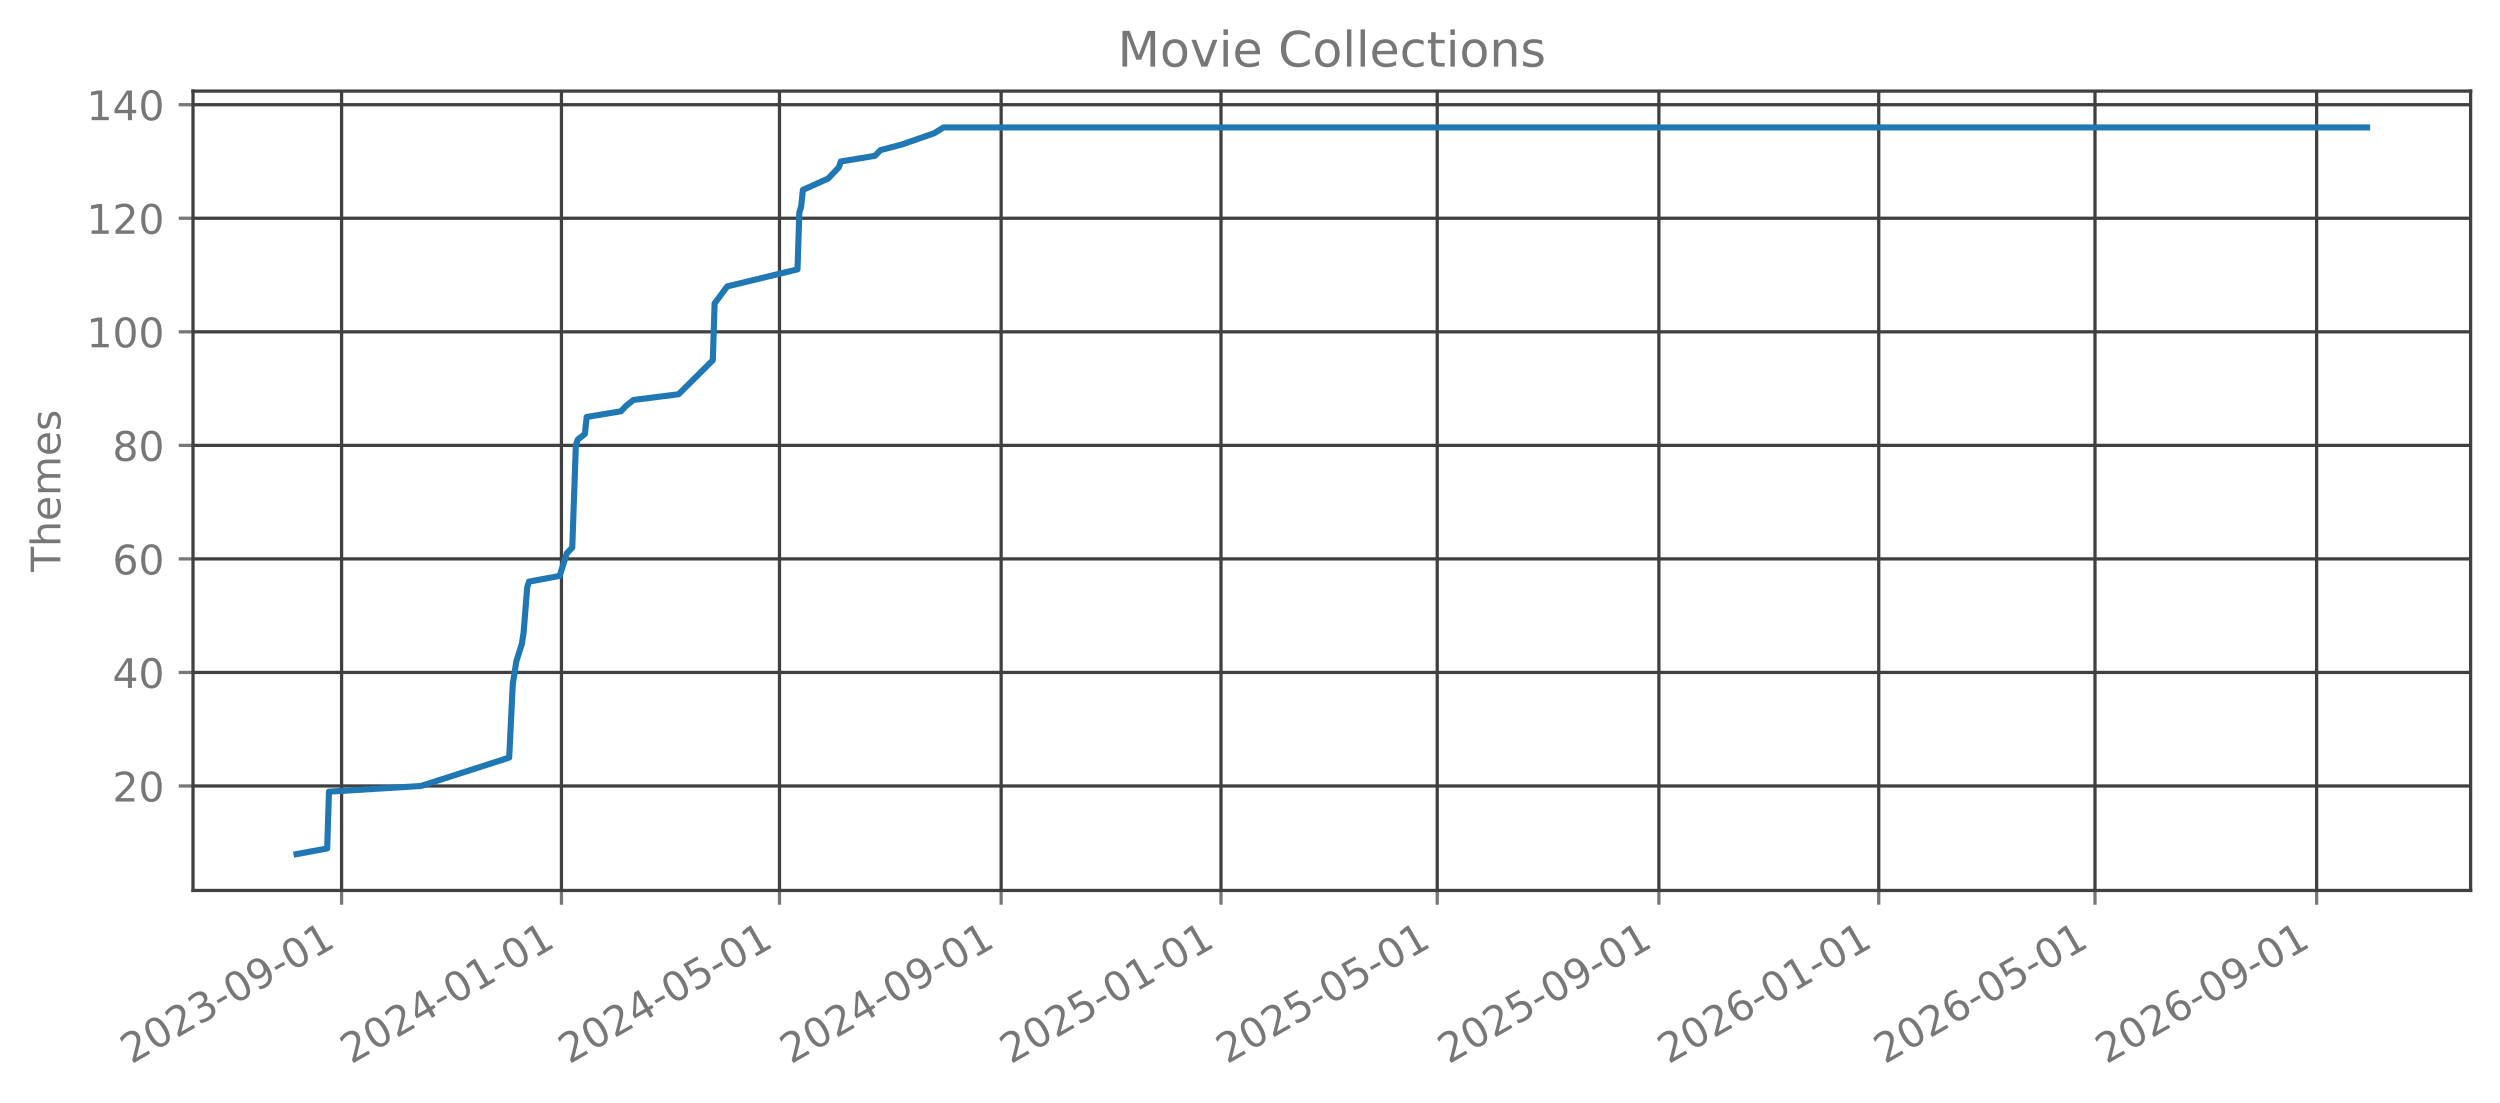
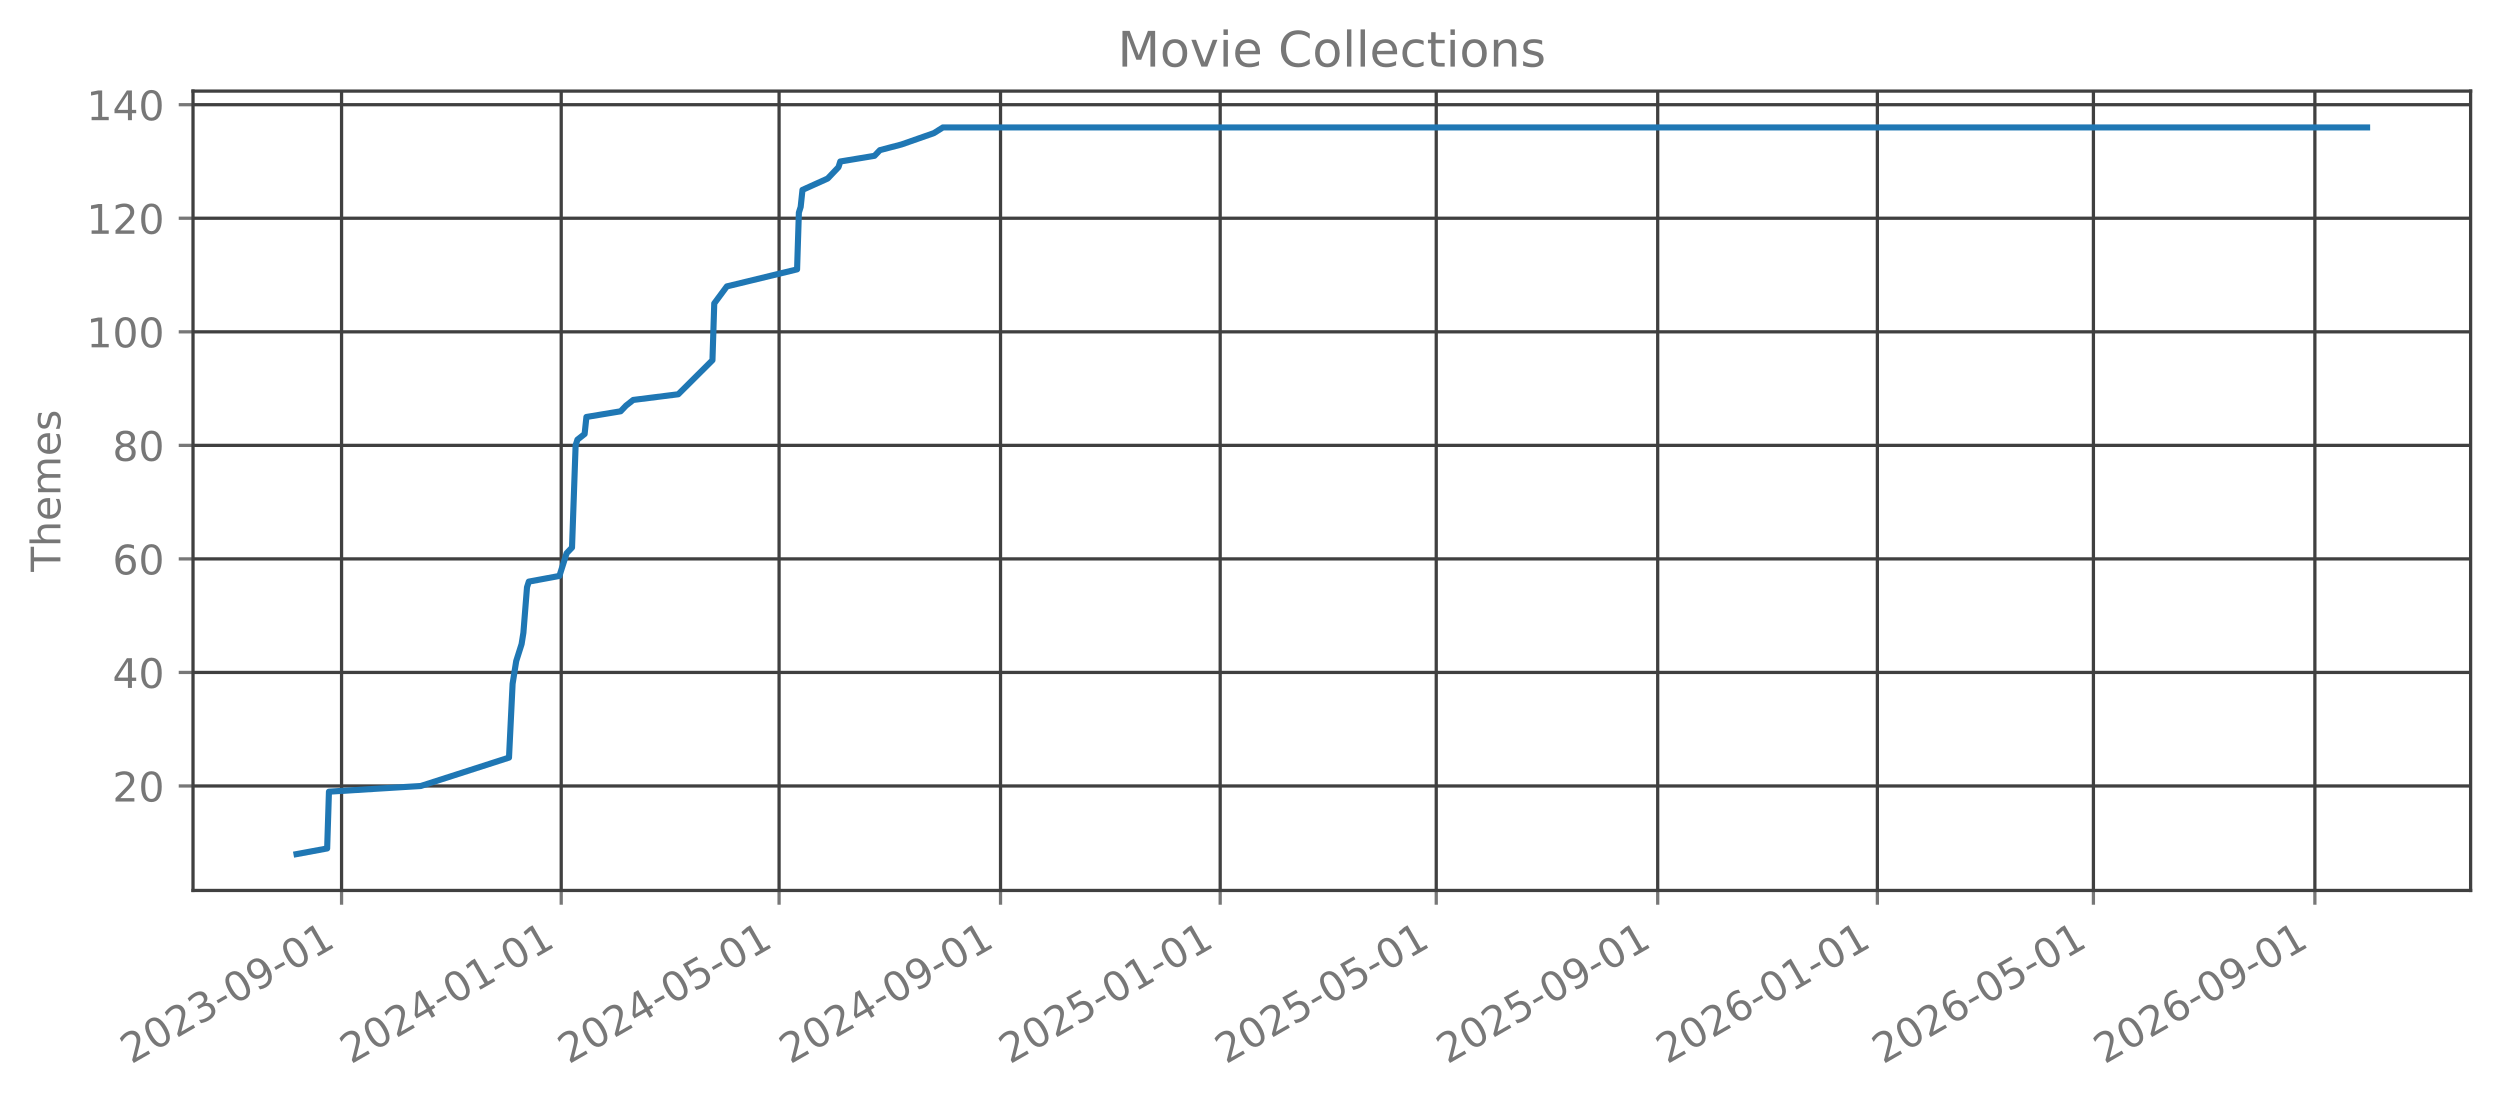
<svg xmlns="http://www.w3.org/2000/svg" xmlns:xlink="http://www.w3.org/1999/xlink" width="612.488pt" height="270.076pt" viewBox="0 0 612.488 270.076" version="1.1">
  <defs>
    <style type="text/css">*{stroke-linejoin: round; stroke-linecap: butt}</style>
  </defs>
  <g id="figure_1">
    <g id="patch_1">
      <path d="M 0 270.076  L 612.488 270.076  L 612.488 -0  L 0 -0  L 0 270.076  z " style="fill: none; opacity: 0" />
    </g>
    <g id="axes_1">
      <g id="patch_2">
        <path d="M 47.288 218.158  L 605.288 218.158  L 605.288 22.318  L 47.288 22.318  L 47.288 218.158  z " style="fill: none; opacity: 0" />
      </g>
      <g id="matplotlib.axis_1">
        <g id="xtick_1">
          <g id="line2d_1">
-             <path d="M 83.689 218.158  L 83.689 22.318  " clip-path="url(#p0ffbcf9b51)" style="fill: none; stroke: #404040; stroke-width: 0.8; stroke-linecap: square" />
+             <path d="M 83.68 218.158  L 83.68 22.318  " clip-path="url(#p7f23e4f2d7)" style="fill: none; stroke: #404040; stroke-width: 0.8; stroke-linecap: square" />
          </g>
          <g id="line2d_2">
            <defs>
-               <path id="mf4474ccd94" d="M 0 0  L 0 3.5  " style="stroke: #777777; stroke-width: 0.8" />
+               <path id="m86918aef89" d="M 0 0  L 0 3.5  " style="stroke: #777777; stroke-width: 0.8" />
            </defs>
            <g>
-               <use xlink:href="#mf4474ccd94" x="83.689" y="218.158" style="fill: #777777; stroke: #777777; stroke-width: 0.8" />
+               <use xlink:href="#m86918aef89" x="83.68" y="218.158" style="fill: #777777; stroke: #777777; stroke-width: 0.8" />
            </g>
          </g>
          <g id="text_1">
-             <g style="fill: #777777" transform="translate(32.1584 260.7957) rotate(-30) scale(0.1 -0.1)">
+             <g style="fill: #777777" transform="translate(32.14881 260.7957) rotate(-30) scale(0.1 -0.1)">
              <defs>
                <path id="DejaVuSans-15" d="M 1228 531  L 3431 531  L 3431 0  L 469 0  L 469 531  Q 828 903 1448 1529  Q 2069 2156 2228 2338  Q 2531 2678 2651 2914  Q 2772 3150 2772 3378  Q 2772 3750 2511 3984  Q 2250 4219 1831 4219  Q 1534 4219 1204 4116  Q 875 4013 500 3803  L 500 4441  Q 881 4594 1212 4672  Q 1544 4750 1819 4750  Q 2544 4750 2975 4387  Q 3406 4025 3406 3419  Q 3406 3131 3298 2873  Q 3191 2616 2906 2266  Q 2828 2175 2409 1742  Q 1991 1309 1228 531  z " transform="scale(0.015625)" />
                <path id="DejaVuSans-13" d="M 2034 4250  Q 1547 4250 1301 3770  Q 1056 3291 1056 2328  Q 1056 1369 1301 889  Q 1547 409 2034 409  Q 2525 409 2770 889  Q 3016 1369 3016 2328  Q 3016 3291 2770 3770  Q 2525 4250 2034 4250  z M 2034 4750  Q 2819 4750 3233 4129  Q 3647 3509 3647 2328  Q 3647 1150 3233 529  Q 2819 -91 2034 -91  Q 1250 -91 836 529  Q 422 1150 422 2328  Q 422 3509 836 4129  Q 1250 4750 2034 4750  z " transform="scale(0.015625)" />
                <path id="DejaVuSans-16" d="M 2597 2516  Q 3050 2419 3304 2112  Q 3559 1806 3559 1356  Q 3559 666 3084 287  Q 2609 -91 1734 -91  Q 1441 -91 1130 -33  Q 819 25 488 141  L 488 750  Q 750 597 1062 519  Q 1375 441 1716 441  Q 2309 441 2620 675  Q 2931 909 2931 1356  Q 2931 1769 2642 2001  Q 2353 2234 1838 2234  L 1294 2234  L 1294 2753  L 1863 2753  Q 2328 2753 2575 2939  Q 2822 3125 2822 3475  Q 2822 3834 2567 4026  Q 2313 4219 1838 4219  Q 1578 4219 1281 4162  Q 984 4106 628 3988  L 628 4550  Q 988 4650 1302 4700  Q 1616 4750 1894 4750  Q 2613 4750 3031 4423  Q 3450 4097 3450 3541  Q 3450 3153 3228 2886  Q 3006 2619 2597 2516  z " transform="scale(0.015625)" />
                <path id="DejaVuSans-10" d="M 313 2009  L 1997 2009  L 1997 1497  L 313 1497  L 313 2009  z " transform="scale(0.015625)" />
                <path id="DejaVuSans-1c" d="M 703 97  L 703 672  Q 941 559 1184 500  Q 1428 441 1663 441  Q 2288 441 2617 861  Q 2947 1281 2994 2138  Q 2813 1869 2534 1725  Q 2256 1581 1919 1581  Q 1219 1581 811 2004  Q 403 2428 403 3163  Q 403 3881 828 4315  Q 1253 4750 1959 4750  Q 2769 4750 3195 4129  Q 3622 3509 3622 2328  Q 3622 1225 3098 567  Q 2575 -91 1691 -91  Q 1453 -91 1209 -44  Q 966 3 703 97  z M 1959 2075  Q 2384 2075 2632 2365  Q 2881 2656 2881 3163  Q 2881 3666 2632 3958  Q 2384 4250 1959 4250  Q 1534 4250 1286 3958  Q 1038 3666 1038 3163  Q 1038 2656 1286 2365  Q 1534 2075 1959 2075  z " transform="scale(0.015625)" />
                <path id="DejaVuSans-14" d="M 794 531  L 1825 531  L 1825 4091  L 703 3866  L 703 4441  L 1819 4666  L 2450 4666  L 2450 531  L 3481 531  L 3481 0  L 794 0  L 794 531  z " transform="scale(0.015625)" />
              </defs>
              <use xlink:href="#DejaVuSans-15" />
              <use xlink:href="#DejaVuSans-13" transform="translate(63.625 0)" />
              <use xlink:href="#DejaVuSans-15" transform="translate(127.25 0)" />
              <use xlink:href="#DejaVuSans-16" transform="translate(190.875 0)" />
              <use xlink:href="#DejaVuSans-10" transform="translate(254.5 0)" />
              <use xlink:href="#DejaVuSans-13" transform="translate(290.5781 0)" />
              <use xlink:href="#DejaVuSans-1c" transform="translate(354.2031 0)" />
              <use xlink:href="#DejaVuSans-10" transform="translate(417.8281 0)" />
              <use xlink:href="#DejaVuSans-13" transform="translate(453.9062 0)" />
              <use xlink:href="#DejaVuSans-14" transform="translate(517.5312 0)" />
            </g>
          </g>
        </g>
        <g id="xtick_2">
          <g id="line2d_3">
-             <path d="M 137.551 218.158  L 137.551 22.318  " clip-path="url(#p0ffbcf9b51)" style="fill: none; stroke: #404040; stroke-width: 0.8; stroke-linecap: square" />
+             <path d="M 137.495 218.158  L 137.495 22.318  " clip-path="url(#p7f23e4f2d7)" style="fill: none; stroke: #404040; stroke-width: 0.8; stroke-linecap: square" />
          </g>
          <g id="line2d_4">
            <g>
-               <use xlink:href="#mf4474ccd94" x="137.551" y="218.158" style="fill: #777777; stroke: #777777; stroke-width: 0.8" />
+               <use xlink:href="#m86918aef89" x="137.495" y="218.158" style="fill: #777777; stroke: #777777; stroke-width: 0.8" />
            </g>
          </g>
          <g id="text_2">
-             <g style="fill: #777777" transform="translate(86.02026 260.7957) rotate(-30) scale(0.1 -0.1)">
+             <g style="fill: #777777" transform="translate(85.96383 260.7957) rotate(-30) scale(0.1 -0.1)">
              <defs>
                <path id="DejaVuSans-17" d="M 2419 4116  L 825 1625  L 2419 1625  L 2419 4116  z M 2253 4666  L 3047 4666  L 3047 1625  L 3713 1625  L 3713 1100  L 3047 1100  L 3047 0  L 2419 0  L 2419 1100  L 313 1100  L 313 1709  L 2253 4666  z " transform="scale(0.015625)" />
              </defs>
              <use xlink:href="#DejaVuSans-15" />
              <use xlink:href="#DejaVuSans-13" transform="translate(63.625 0)" />
              <use xlink:href="#DejaVuSans-15" transform="translate(127.25 0)" />
              <use xlink:href="#DejaVuSans-17" transform="translate(190.875 0)" />
              <use xlink:href="#DejaVuSans-10" transform="translate(254.5 0)" />
              <use xlink:href="#DejaVuSans-13" transform="translate(290.5781 0)" />
              <use xlink:href="#DejaVuSans-14" transform="translate(354.2031 0)" />
              <use xlink:href="#DejaVuSans-10" transform="translate(417.8281 0)" />
              <use xlink:href="#DejaVuSans-13" transform="translate(453.9062 0)" />
              <use xlink:href="#DejaVuSans-14" transform="translate(517.5312 0)" />
            </g>
          </g>
        </g>
        <g id="xtick_3">
          <g id="line2d_5">
-             <path d="M 190.971 218.158  L 190.971 22.318  " clip-path="url(#p0ffbcf9b51)" style="fill: none; stroke: #404040; stroke-width: 0.8; stroke-linecap: square" />
+             <path d="M 190.869 218.158  L 190.869 22.318  " clip-path="url(#p7f23e4f2d7)" style="fill: none; stroke: #404040; stroke-width: 0.8; stroke-linecap: square" />
          </g>
          <g id="line2d_6">
            <g>
-               <use xlink:href="#mf4474ccd94" x="190.971" y="218.158" style="fill: #777777; stroke: #777777; stroke-width: 0.8" />
+               <use xlink:href="#m86918aef89" x="190.869" y="218.158" style="fill: #777777; stroke: #777777; stroke-width: 0.8" />
            </g>
          </g>
          <g id="text_3">
-             <g style="fill: #777777" transform="translate(139.4406 260.7957) rotate(-30) scale(0.1 -0.1)">
+             <g style="fill: #777777" transform="translate(139.3377 260.7957) rotate(-30) scale(0.1 -0.1)">
              <defs>
                <path id="DejaVuSans-18" d="M 691 4666  L 3169 4666  L 3169 4134  L 1269 4134  L 1269 2991  Q 1406 3038 1543 3061  Q 1681 3084 1819 3084  Q 2600 3084 3056 2656  Q 3513 2228 3513 1497  Q 3513 744 3044 326  Q 2575 -91 1722 -91  Q 1428 -91 1123 -41  Q 819 9 494 109  L 494 744  Q 775 591 1075 516  Q 1375 441 1709 441  Q 2250 441 2565 725  Q 2881 1009 2881 1497  Q 2881 1984 2565 2268  Q 2250 2553 1709 2553  Q 1456 2553 1204 2497  Q 953 2441 691 2322  L 691 4666  z " transform="scale(0.015625)" />
              </defs>
              <use xlink:href="#DejaVuSans-15" />
              <use xlink:href="#DejaVuSans-13" transform="translate(63.625 0)" />
              <use xlink:href="#DejaVuSans-15" transform="translate(127.25 0)" />
              <use xlink:href="#DejaVuSans-17" transform="translate(190.875 0)" />
              <use xlink:href="#DejaVuSans-10" transform="translate(254.5 0)" />
              <use xlink:href="#DejaVuSans-13" transform="translate(290.5781 0)" />
              <use xlink:href="#DejaVuSans-18" transform="translate(354.2031 0)" />
              <use xlink:href="#DejaVuSans-10" transform="translate(417.8281 0)" />
              <use xlink:href="#DejaVuSans-13" transform="translate(453.9062 0)" />
              <use xlink:href="#DejaVuSans-14" transform="translate(517.5312 0)" />
            </g>
          </g>
        </g>
        <g id="xtick_4">
          <g id="line2d_7">
-             <path d="M 245.275 218.158  L 245.275 22.318  " clip-path="url(#p0ffbcf9b51)" style="fill: none; stroke: #404040; stroke-width: 0.8; stroke-linecap: square" />
+             <path d="M 245.125 218.158  L 245.125 22.318  " clip-path="url(#p7f23e4f2d7)" style="fill: none; stroke: #404040; stroke-width: 0.8; stroke-linecap: square" />
          </g>
          <g id="line2d_8">
            <g>
-               <use xlink:href="#mf4474ccd94" x="245.275" y="218.158" style="fill: #777777; stroke: #777777; stroke-width: 0.8" />
+               <use xlink:href="#m86918aef89" x="245.125" y="218.158" style="fill: #777777; stroke: #777777; stroke-width: 0.8" />
            </g>
          </g>
          <g id="text_4">
-             <g style="fill: #777777" transform="translate(193.744 260.7957) rotate(-30) scale(0.1 -0.1)">
+             <g style="fill: #777777" transform="translate(193.5939 260.7957) rotate(-30) scale(0.1 -0.1)">
              <use xlink:href="#DejaVuSans-15" />
              <use xlink:href="#DejaVuSans-13" transform="translate(63.625 0)" />
              <use xlink:href="#DejaVuSans-15" transform="translate(127.25 0)" />
              <use xlink:href="#DejaVuSans-17" transform="translate(190.875 0)" />
              <use xlink:href="#DejaVuSans-10" transform="translate(254.5 0)" />
              <use xlink:href="#DejaVuSans-13" transform="translate(290.5781 0)" />
              <use xlink:href="#DejaVuSans-1c" transform="translate(354.2031 0)" />
              <use xlink:href="#DejaVuSans-10" transform="translate(417.8281 0)" />
              <use xlink:href="#DejaVuSans-13" transform="translate(453.9062 0)" />
              <use xlink:href="#DejaVuSans-14" transform="translate(517.5312 0)" />
            </g>
          </g>
        </g>
        <g id="xtick_5">
          <g id="line2d_9">
-             <path d="M 299.137 218.158  L 299.137 22.318  " clip-path="url(#p0ffbcf9b51)" style="fill: none; stroke: #404040; stroke-width: 0.8; stroke-linecap: square" />
+             <path d="M 298.94 218.158  L 298.94 22.318  " clip-path="url(#p7f23e4f2d7)" style="fill: none; stroke: #404040; stroke-width: 0.8; stroke-linecap: square" />
          </g>
          <g id="line2d_10">
            <g>
-               <use xlink:href="#mf4474ccd94" x="299.137" y="218.158" style="fill: #777777; stroke: #777777; stroke-width: 0.8" />
+               <use xlink:href="#m86918aef89" x="298.94" y="218.158" style="fill: #777777; stroke: #777777; stroke-width: 0.8" />
            </g>
          </g>
          <g id="text_5">
-             <g style="fill: #777777" transform="translate(247.6058 260.7957) rotate(-30) scale(0.1 -0.1)">
+             <g style="fill: #777777" transform="translate(247.4089 260.7957) rotate(-30) scale(0.1 -0.1)">
              <use xlink:href="#DejaVuSans-15" />
              <use xlink:href="#DejaVuSans-13" transform="translate(63.625 0)" />
              <use xlink:href="#DejaVuSans-15" transform="translate(127.25 0)" />
              <use xlink:href="#DejaVuSans-18" transform="translate(190.875 0)" />
              <use xlink:href="#DejaVuSans-10" transform="translate(254.5 0)" />
              <use xlink:href="#DejaVuSans-13" transform="translate(290.5781 0)" />
              <use xlink:href="#DejaVuSans-14" transform="translate(354.2031 0)" />
              <use xlink:href="#DejaVuSans-10" transform="translate(417.8281 0)" />
              <use xlink:href="#DejaVuSans-13" transform="translate(453.9062 0)" />
              <use xlink:href="#DejaVuSans-14" transform="translate(517.5312 0)" />
            </g>
          </g>
        </g>
        <g id="xtick_6">
          <g id="line2d_11">
-             <path d="M 352.115 218.158  L 352.115 22.318  " clip-path="url(#p0ffbcf9b51)" style="fill: none; stroke: #404040; stroke-width: 0.8; stroke-linecap: square" />
+             <path d="M 351.872 218.158  L 351.872 22.318  " clip-path="url(#p7f23e4f2d7)" style="fill: none; stroke: #404040; stroke-width: 0.8; stroke-linecap: square" />
          </g>
          <g id="line2d_12">
            <g>
-               <use xlink:href="#mf4474ccd94" x="352.115" y="218.158" style="fill: #777777; stroke: #777777; stroke-width: 0.8" />
+               <use xlink:href="#m86918aef89" x="351.872" y="218.158" style="fill: #777777; stroke: #777777; stroke-width: 0.8" />
            </g>
          </g>
          <g id="text_6">
-             <g style="fill: #777777" transform="translate(300.5847 260.7957) rotate(-30) scale(0.1 -0.1)">
+             <g style="fill: #777777" transform="translate(300.3417 260.7957) rotate(-30) scale(0.1 -0.1)">
              <use xlink:href="#DejaVuSans-15" />
              <use xlink:href="#DejaVuSans-13" transform="translate(63.625 0)" />
              <use xlink:href="#DejaVuSans-15" transform="translate(127.25 0)" />
              <use xlink:href="#DejaVuSans-18" transform="translate(190.875 0)" />
              <use xlink:href="#DejaVuSans-10" transform="translate(254.5 0)" />
              <use xlink:href="#DejaVuSans-13" transform="translate(290.5781 0)" />
              <use xlink:href="#DejaVuSans-18" transform="translate(354.2031 0)" />
              <use xlink:href="#DejaVuSans-10" transform="translate(417.8281 0)" />
              <use xlink:href="#DejaVuSans-13" transform="translate(453.9062 0)" />
              <use xlink:href="#DejaVuSans-14" transform="translate(517.5312 0)" />
            </g>
          </g>
        </g>
        <g id="xtick_7">
          <g id="line2d_13">
-             <path d="M 406.419 218.158  L 406.419 22.318  " clip-path="url(#p0ffbcf9b51)" style="fill: none; stroke: #404040; stroke-width: 0.8; stroke-linecap: square" />
+             <path d="M 406.129 218.158  L 406.129 22.318  " clip-path="url(#p7f23e4f2d7)" style="fill: none; stroke: #404040; stroke-width: 0.8; stroke-linecap: square" />
          </g>
          <g id="line2d_14">
            <g>
-               <use xlink:href="#mf4474ccd94" x="406.419" y="218.158" style="fill: #777777; stroke: #777777; stroke-width: 0.8" />
+               <use xlink:href="#m86918aef89" x="406.129" y="218.158" style="fill: #777777; stroke: #777777; stroke-width: 0.8" />
            </g>
          </g>
          <g id="text_7">
-             <g style="fill: #777777" transform="translate(354.8881 260.7957) rotate(-30) scale(0.1 -0.1)">
+             <g style="fill: #777777" transform="translate(354.5978 260.7957) rotate(-30) scale(0.1 -0.1)">
              <use xlink:href="#DejaVuSans-15" />
              <use xlink:href="#DejaVuSans-13" transform="translate(63.625 0)" />
              <use xlink:href="#DejaVuSans-15" transform="translate(127.25 0)" />
              <use xlink:href="#DejaVuSans-18" transform="translate(190.875 0)" />
              <use xlink:href="#DejaVuSans-10" transform="translate(254.5 0)" />
              <use xlink:href="#DejaVuSans-13" transform="translate(290.5781 0)" />
              <use xlink:href="#DejaVuSans-1c" transform="translate(354.2031 0)" />
              <use xlink:href="#DejaVuSans-10" transform="translate(417.8281 0)" />
              <use xlink:href="#DejaVuSans-13" transform="translate(453.9062 0)" />
              <use xlink:href="#DejaVuSans-14" transform="translate(517.5312 0)" />
            </g>
          </g>
        </g>
        <g id="xtick_8">
          <g id="line2d_15">
-             <path d="M 460.281 218.158  L 460.281 22.318  " clip-path="url(#p0ffbcf9b51)" style="fill: none; stroke: #404040; stroke-width: 0.8; stroke-linecap: square" />
+             <path d="M 459.944 218.158  L 459.944 22.318  " clip-path="url(#p7f23e4f2d7)" style="fill: none; stroke: #404040; stroke-width: 0.8; stroke-linecap: square" />
          </g>
          <g id="line2d_16">
            <g>
-               <use xlink:href="#mf4474ccd94" x="460.281" y="218.158" style="fill: #777777; stroke: #777777; stroke-width: 0.8" />
+               <use xlink:href="#m86918aef89" x="459.944" y="218.158" style="fill: #777777; stroke: #777777; stroke-width: 0.8" />
            </g>
          </g>
          <g id="text_8">
-             <g style="fill: #777777" transform="translate(408.7499 260.7957) rotate(-30) scale(0.1 -0.1)">
+             <g style="fill: #777777" transform="translate(408.4128 260.7957) rotate(-30) scale(0.1 -0.1)">
              <defs>
                <path id="DejaVuSans-19" d="M 2113 2584  Q 1688 2584 1439 2293  Q 1191 2003 1191 1497  Q 1191 994 1439 701  Q 1688 409 2113 409  Q 2538 409 2786 701  Q 3034 994 3034 1497  Q 3034 2003 2786 2293  Q 2538 2584 2113 2584  z M 3366 4563  L 3366 3988  Q 3128 4100 2886 4159  Q 2644 4219 2406 4219  Q 1781 4219 1451 3797  Q 1122 3375 1075 2522  Q 1259 2794 1537 2939  Q 1816 3084 2150 3084  Q 2853 3084 3261 2657  Q 3669 2231 3669 1497  Q 3669 778 3244 343  Q 2819 -91 2113 -91  Q 1303 -91 875 529  Q 447 1150 447 2328  Q 447 3434 972 4092  Q 1497 4750 2381 4750  Q 2619 4750 2861 4703  Q 3103 4656 3366 4563  z " transform="scale(0.015625)" />
              </defs>
              <use xlink:href="#DejaVuSans-15" />
              <use xlink:href="#DejaVuSans-13" transform="translate(63.625 0)" />
              <use xlink:href="#DejaVuSans-15" transform="translate(127.25 0)" />
              <use xlink:href="#DejaVuSans-19" transform="translate(190.875 0)" />
              <use xlink:href="#DejaVuSans-10" transform="translate(254.5 0)" />
              <use xlink:href="#DejaVuSans-13" transform="translate(290.5781 0)" />
              <use xlink:href="#DejaVuSans-14" transform="translate(354.2031 0)" />
              <use xlink:href="#DejaVuSans-10" transform="translate(417.8281 0)" />
              <use xlink:href="#DejaVuSans-13" transform="translate(453.9062 0)" />
              <use xlink:href="#DejaVuSans-14" transform="translate(517.5312 0)" />
            </g>
          </g>
        </g>
        <g id="xtick_9">
          <g id="line2d_17">
-             <path d="M 513.26 218.158  L 513.26 22.318  " clip-path="url(#p0ffbcf9b51)" style="fill: none; stroke: #404040; stroke-width: 0.8; stroke-linecap: square" />
+             <path d="M 512.876 218.158  L 512.876 22.318  " clip-path="url(#p7f23e4f2d7)" style="fill: none; stroke: #404040; stroke-width: 0.8; stroke-linecap: square" />
          </g>
          <g id="line2d_18">
            <g>
-               <use xlink:href="#mf4474ccd94" x="513.26" y="218.158" style="fill: #777777; stroke: #777777; stroke-width: 0.8" />
+               <use xlink:href="#m86918aef89" x="512.876" y="218.158" style="fill: #777777; stroke: #777777; stroke-width: 0.8" />
            </g>
          </g>
          <g id="text_9">
-             <g style="fill: #777777" transform="translate(461.7288 260.7957) rotate(-30) scale(0.1 -0.1)">
+             <g style="fill: #777777" transform="translate(461.3456 260.7957) rotate(-30) scale(0.1 -0.1)">
              <use xlink:href="#DejaVuSans-15" />
              <use xlink:href="#DejaVuSans-13" transform="translate(63.625 0)" />
              <use xlink:href="#DejaVuSans-15" transform="translate(127.25 0)" />
              <use xlink:href="#DejaVuSans-19" transform="translate(190.875 0)" />
              <use xlink:href="#DejaVuSans-10" transform="translate(254.5 0)" />
              <use xlink:href="#DejaVuSans-13" transform="translate(290.5781 0)" />
              <use xlink:href="#DejaVuSans-18" transform="translate(354.2031 0)" />
              <use xlink:href="#DejaVuSans-10" transform="translate(417.8281 0)" />
              <use xlink:href="#DejaVuSans-13" transform="translate(453.9062 0)" />
              <use xlink:href="#DejaVuSans-14" transform="translate(517.5312 0)" />
            </g>
          </g>
        </g>
        <g id="xtick_10">
          <g id="line2d_19">
-             <path d="M 567.563 218.158  L 567.563 22.318  " clip-path="url(#p0ffbcf9b51)" style="fill: none; stroke: #404040; stroke-width: 0.8; stroke-linecap: square" />
+             <path d="M 567.133 218.158  L 567.133 22.318  " clip-path="url(#p7f23e4f2d7)" style="fill: none; stroke: #404040; stroke-width: 0.8; stroke-linecap: square" />
          </g>
          <g id="line2d_20">
            <g>
-               <use xlink:href="#mf4474ccd94" x="567.563" y="218.158" style="fill: #777777; stroke: #777777; stroke-width: 0.8" />
+               <use xlink:href="#m86918aef89" x="567.133" y="218.158" style="fill: #777777; stroke: #777777; stroke-width: 0.8" />
            </g>
          </g>
          <g id="text_10">
-             <g style="fill: #777777" transform="translate(516.0321 260.7957) rotate(-30) scale(0.1 -0.1)">
+             <g style="fill: #777777" transform="translate(515.6018 260.7957) rotate(-30) scale(0.1 -0.1)">
              <use xlink:href="#DejaVuSans-15" />
              <use xlink:href="#DejaVuSans-13" transform="translate(63.625 0)" />
              <use xlink:href="#DejaVuSans-15" transform="translate(127.25 0)" />
              <use xlink:href="#DejaVuSans-19" transform="translate(190.875 0)" />
              <use xlink:href="#DejaVuSans-10" transform="translate(254.5 0)" />
              <use xlink:href="#DejaVuSans-13" transform="translate(290.5781 0)" />
              <use xlink:href="#DejaVuSans-1c" transform="translate(354.2031 0)" />
              <use xlink:href="#DejaVuSans-10" transform="translate(417.8281 0)" />
              <use xlink:href="#DejaVuSans-13" transform="translate(453.9062 0)" />
              <use xlink:href="#DejaVuSans-14" transform="translate(517.5312 0)" />
            </g>
          </g>
        </g>
      </g>
      <g id="matplotlib.axis_2">
        <g id="ytick_1">
          <g id="line2d_21">
-             <path d="M 47.288 192.565  L 605.288 192.565  " clip-path="url(#p0ffbcf9b51)" style="fill: none; stroke: #404040; stroke-width: 0.8; stroke-linecap: square" />
+             <path d="M 47.288 192.565  L 605.288 192.565  " clip-path="url(#p7f23e4f2d7)" style="fill: none; stroke: #404040; stroke-width: 0.8; stroke-linecap: square" />
          </g>
          <g id="line2d_22">
            <defs>
-               <path id="ma47d004be3" d="M 0 0  L -3.5 0  " style="stroke: #777777; stroke-width: 0.8" />
+               <path id="m808cde60a4" d="M 0 0  L -3.5 0  " style="stroke: #777777; stroke-width: 0.8" />
            </defs>
            <g>
-               <use xlink:href="#ma47d004be3" x="47.288" y="192.565" style="fill: #777777; stroke: #777777; stroke-width: 0.8" />
+               <use xlink:href="#m808cde60a4" x="47.288" y="192.565" style="fill: #777777; stroke: #777777; stroke-width: 0.8" />
            </g>
          </g>
          <g id="text_11">
            <g style="fill: #777777" transform="translate(27.56328 196.3642) scale(0.1 -0.1)">
              <use xlink:href="#DejaVuSans-15" />
              <use xlink:href="#DejaVuSans-13" transform="translate(63.625 0)" />
            </g>
          </g>
        </g>
        <g id="ytick_2">
          <g id="line2d_23">
-             <path d="M 47.288 164.747  L 605.288 164.747  " clip-path="url(#p0ffbcf9b51)" style="fill: none; stroke: #404040; stroke-width: 0.8; stroke-linecap: square" />
+             <path d="M 47.288 164.747  L 605.288 164.747  " clip-path="url(#p7f23e4f2d7)" style="fill: none; stroke: #404040; stroke-width: 0.8; stroke-linecap: square" />
          </g>
          <g id="line2d_24">
            <g>
-               <use xlink:href="#ma47d004be3" x="47.288" y="164.747" style="fill: #777777; stroke: #777777; stroke-width: 0.8" />
+               <use xlink:href="#m808cde60a4" x="47.288" y="164.747" style="fill: #777777; stroke: #777777; stroke-width: 0.8" />
            </g>
          </g>
          <g id="text_12">
            <g style="fill: #777777" transform="translate(27.56328 168.546) scale(0.1 -0.1)">
              <use xlink:href="#DejaVuSans-17" />
              <use xlink:href="#DejaVuSans-13" transform="translate(63.625 0)" />
            </g>
          </g>
        </g>
        <g id="ytick_3">
          <g id="line2d_25">
-             <path d="M 47.288 136.929  L 605.288 136.929  " clip-path="url(#p0ffbcf9b51)" style="fill: none; stroke: #404040; stroke-width: 0.8; stroke-linecap: square" />
+             <path d="M 47.288 136.929  L 605.288 136.929  " clip-path="url(#p7f23e4f2d7)" style="fill: none; stroke: #404040; stroke-width: 0.8; stroke-linecap: square" />
          </g>
          <g id="line2d_26">
            <g>
-               <use xlink:href="#ma47d004be3" x="47.288" y="136.929" style="fill: #777777; stroke: #777777; stroke-width: 0.8" />
+               <use xlink:href="#m808cde60a4" x="47.288" y="136.929" style="fill: #777777; stroke: #777777; stroke-width: 0.8" />
            </g>
          </g>
          <g id="text_13">
            <g style="fill: #777777" transform="translate(27.56328 140.7279) scale(0.1 -0.1)">
              <use xlink:href="#DejaVuSans-19" />
              <use xlink:href="#DejaVuSans-13" transform="translate(63.625 0)" />
            </g>
          </g>
        </g>
        <g id="ytick_4">
          <g id="line2d_27">
-             <path d="M 47.288 109.111  L 605.288 109.111  " clip-path="url(#p0ffbcf9b51)" style="fill: none; stroke: #404040; stroke-width: 0.8; stroke-linecap: square" />
+             <path d="M 47.288 109.111  L 605.288 109.111  " clip-path="url(#p7f23e4f2d7)" style="fill: none; stroke: #404040; stroke-width: 0.8; stroke-linecap: square" />
          </g>
          <g id="line2d_28">
            <g>
-               <use xlink:href="#ma47d004be3" x="47.288" y="109.111" style="fill: #777777; stroke: #777777; stroke-width: 0.8" />
+               <use xlink:href="#m808cde60a4" x="47.288" y="109.111" style="fill: #777777; stroke: #777777; stroke-width: 0.8" />
            </g>
          </g>
          <g id="text_14">
            <g style="fill: #777777" transform="translate(27.56328 112.9097) scale(0.1 -0.1)">
              <defs>
                <path id="DejaVuSans-1b" d="M 2034 2216  Q 1584 2216 1326 1975  Q 1069 1734 1069 1313  Q 1069 891 1326 650  Q 1584 409 2034 409  Q 2484 409 2743 651  Q 3003 894 3003 1313  Q 3003 1734 2745 1975  Q 2488 2216 2034 2216  z M 1403 2484  Q 997 2584 770 2862  Q 544 3141 544 3541  Q 544 4100 942 4425  Q 1341 4750 2034 4750  Q 2731 4750 3128 4425  Q 3525 4100 3525 3541  Q 3525 3141 3298 2862  Q 3072 2584 2669 2484  Q 3125 2378 3379 2068  Q 3634 1759 3634 1313  Q 3634 634 3220 271  Q 2806 -91 2034 -91  Q 1263 -91 848 271  Q 434 634 434 1313  Q 434 1759 690 2068  Q 947 2378 1403 2484  z M 1172 3481  Q 1172 3119 1398 2916  Q 1625 2713 2034 2713  Q 2441 2713 2670 2916  Q 2900 3119 2900 3481  Q 2900 3844 2670 4047  Q 2441 4250 2034 4250  Q 1625 4250 1398 4047  Q 1172 3844 1172 3481  z " transform="scale(0.015625)" />
              </defs>
              <use xlink:href="#DejaVuSans-1b" />
              <use xlink:href="#DejaVuSans-13" transform="translate(63.625 0)" />
            </g>
          </g>
        </g>
        <g id="ytick_5">
          <g id="line2d_29">
-             <path d="M 47.288 81.293  L 605.288 81.293  " clip-path="url(#p0ffbcf9b51)" style="fill: none; stroke: #404040; stroke-width: 0.8; stroke-linecap: square" />
+             <path d="M 47.288 81.293  L 605.288 81.293  " clip-path="url(#p7f23e4f2d7)" style="fill: none; stroke: #404040; stroke-width: 0.8; stroke-linecap: square" />
          </g>
          <g id="line2d_30">
            <g>
-               <use xlink:href="#ma47d004be3" x="47.288" y="81.293" style="fill: #777777; stroke: #777777; stroke-width: 0.8" />
+               <use xlink:href="#m808cde60a4" x="47.288" y="81.293" style="fill: #777777; stroke: #777777; stroke-width: 0.8" />
            </g>
          </g>
          <g id="text_15">
            <g style="fill: #777777" transform="translate(21.20078 85.0915) scale(0.1 -0.1)">
              <use xlink:href="#DejaVuSans-14" />
              <use xlink:href="#DejaVuSans-13" transform="translate(63.625 0)" />
              <use xlink:href="#DejaVuSans-13" transform="translate(127.25 0)" />
            </g>
          </g>
        </g>
        <g id="ytick_6">
          <g id="line2d_31">
-             <path d="M 47.288 53.474  L 605.288 53.474  " clip-path="url(#p0ffbcf9b51)" style="fill: none; stroke: #404040; stroke-width: 0.8; stroke-linecap: square" />
+             <path d="M 47.288 53.474  L 605.288 53.474  " clip-path="url(#p7f23e4f2d7)" style="fill: none; stroke: #404040; stroke-width: 0.8; stroke-linecap: square" />
          </g>
          <g id="line2d_32">
            <g>
-               <use xlink:href="#ma47d004be3" x="47.288" y="53.474" style="fill: #777777; stroke: #777777; stroke-width: 0.8" />
+               <use xlink:href="#m808cde60a4" x="47.288" y="53.474" style="fill: #777777; stroke: #777777; stroke-width: 0.8" />
            </g>
          </g>
          <g id="text_16">
            <g style="fill: #777777" transform="translate(21.20078 57.27332) scale(0.1 -0.1)">
              <use xlink:href="#DejaVuSans-14" />
              <use xlink:href="#DejaVuSans-15" transform="translate(63.625 0)" />
              <use xlink:href="#DejaVuSans-13" transform="translate(127.25 0)" />
            </g>
          </g>
        </g>
        <g id="ytick_7">
          <g id="line2d_33">
-             <path d="M 47.288 25.656  L 605.288 25.656  " clip-path="url(#p0ffbcf9b51)" style="fill: none; stroke: #404040; stroke-width: 0.8; stroke-linecap: square" />
+             <path d="M 47.288 25.656  L 605.288 25.656  " clip-path="url(#p7f23e4f2d7)" style="fill: none; stroke: #404040; stroke-width: 0.8; stroke-linecap: square" />
          </g>
          <g id="line2d_34">
            <g>
-               <use xlink:href="#ma47d004be3" x="47.288" y="25.656" style="fill: #777777; stroke: #777777; stroke-width: 0.8" />
+               <use xlink:href="#m808cde60a4" x="47.288" y="25.656" style="fill: #777777; stroke: #777777; stroke-width: 0.8" />
            </g>
          </g>
          <g id="text_17">
            <g style="fill: #777777" transform="translate(21.20078 29.45513) scale(0.1 -0.1)">
              <use xlink:href="#DejaVuSans-14" />
              <use xlink:href="#DejaVuSans-17" transform="translate(63.625 0)" />
              <use xlink:href="#DejaVuSans-13" transform="translate(127.25 0)" />
            </g>
          </g>
        </g>
        <g id="text_18">
          <g style="fill: #777777" transform="translate(14.79844 140.0889) rotate(-90) scale(0.1 -0.1)">
            <defs>
              <path id="DejaVuSans-37" d="M -19 4666  L 3928 4666  L 3928 4134  L 2272 4134  L 2272 0  L 1638 0  L 1638 4134  L -19 4134  L -19 4666  z " transform="scale(0.015625)" />
              <path id="DejaVuSans-4b" d="M 3513 2113  L 3513 0  L 2938 0  L 2938 2094  Q 2938 2591 2744 2837  Q 2550 3084 2163 3084  Q 1697 3084 1428 2787  Q 1159 2491 1159 1978  L 1159 0  L 581 0  L 581 4863  L 1159 4863  L 1159 2956  Q 1366 3272 1645 3428  Q 1925 3584 2291 3584  Q 2894 3584 3203 3211  Q 3513 2838 3513 2113  z " transform="scale(0.015625)" />
              <path id="DejaVuSans-48" d="M 3597 1894  L 3597 1613  L 953 1613  Q 991 1019 1311 708  Q 1631 397 2203 397  Q 2534 397 2845 478  Q 3156 559 3463 722  L 3463 178  Q 3153 47 2828 -22  Q 2503 -91 2169 -91  Q 1331 -91 842 396  Q 353 884 353 1716  Q 353 2575 817 3079  Q 1281 3584 2069 3584  Q 2775 3584 3186 3129  Q 3597 2675 3597 1894  z M 3022 2063  Q 3016 2534 2758 2815  Q 2500 3097 2075 3097  Q 1594 3097 1305 2825  Q 1016 2553 972 2059  L 3022 2063  z " transform="scale(0.015625)" />
              <path id="DejaVuSans-50" d="M 3328 2828  Q 3544 3216 3844 3400  Q 4144 3584 4550 3584  Q 5097 3584 5394 3201  Q 5691 2819 5691 2113  L 5691 0  L 5113 0  L 5113 2094  Q 5113 2597 4934 2840  Q 4756 3084 4391 3084  Q 3944 3084 3684 2787  Q 3425 2491 3425 1978  L 3425 0  L 2847 0  L 2847 2094  Q 2847 2600 2669 2842  Q 2491 3084 2119 3084  Q 1678 3084 1418 2786  Q 1159 2488 1159 1978  L 1159 0  L 581 0  L 581 3500  L 1159 3500  L 1159 2956  Q 1356 3278 1631 3431  Q 1906 3584 2284 3584  Q 2666 3584 2933 3390  Q 3200 3197 3328 2828  z " transform="scale(0.015625)" />
              <path id="DejaVuSans-56" d="M 2834 3397  L 2834 2853  Q 2591 2978 2328 3040  Q 2066 3103 1784 3103  Q 1356 3103 1142 2972  Q 928 2841 928 2578  Q 928 2378 1081 2264  Q 1234 2150 1697 2047  L 1894 2003  Q 2506 1872 2764 1633  Q 3022 1394 3022 966  Q 3022 478 2636 193  Q 2250 -91 1575 -91  Q 1294 -91 989 -36  Q 684 19 347 128  L 347 722  Q 666 556 975 473  Q 1284 391 1588 391  Q 1994 391 2212 530  Q 2431 669 2431 922  Q 2431 1156 2273 1281  Q 2116 1406 1581 1522  L 1381 1569  Q 847 1681 609 1914  Q 372 2147 372 2553  Q 372 3047 722 3315  Q 1072 3584 1716 3584  Q 2034 3584 2315 3537  Q 2597 3491 2834 3397  z " transform="scale(0.015625)" />
            </defs>
            <use xlink:href="#DejaVuSans-37" />
            <use xlink:href="#DejaVuSans-4b" transform="translate(61.07812 0)" />
            <use xlink:href="#DejaVuSans-48" transform="translate(124.4531 0)" />
            <use xlink:href="#DejaVuSans-50" transform="translate(185.9844 0)" />
            <use xlink:href="#DejaVuSans-48" transform="translate(283.3906 0)" />
            <use xlink:href="#DejaVuSans-56" transform="translate(344.9219 0)" />
          </g>
        </g>
      </g>
      <g id="line2d_35">
-         <path d="M 72.652 209.256  L 80.157 207.865  L 80.599 193.956  L 103.115 192.565  L 124.748 185.611  L 125.631 167.529  L 126.514 161.965  L 127.397 159.184  L 127.838 157.793  L 128.28 155.011  L 129.163 143.884  L 129.604 142.493  L 137.11 141.102  L 138.434 136.929  L 138.876 135.538  L 140.2 134.147  L 141.083 109.111  L 141.524 107.72  L 143.29 106.329  L 143.732 102.156  L 152.12 100.765  L 153.445 99.374  L 155.211 97.984  L 166.248 96.593  L 174.636 88.247  L 175.078 74.338  L 178.168 70.165  L 195.386 65.993  L 195.828 52.084  L 196.269 50.693  L 196.711 46.52  L 202.892 43.738  L 204.216 42.347  L 205.541 40.956  L 205.982 39.565  L 214.37 38.174  L 215.695 36.784  L 220.993 35.393  L 228.94 32.611  L 231.147 31.22  L 579.925 31.22  " clip-path="url(#p0ffbcf9b51)" style="fill: none; stroke: #1f77b4; stroke-width: 1.5; stroke-linecap: square" />
+         <path d="M 72.652 209.256  L 80.151 207.865  L 80.592 193.956  L 103.088 192.565  L 124.703 185.611  L 125.585 167.529  L 126.467 161.965  L 127.349 159.184  L 127.79 157.793  L 128.231 155.011  L 129.114 143.884  L 129.555 142.493  L 137.053 141.102  L 138.377 136.929  L 138.818 135.538  L 140.141 134.147  L 141.023 109.111  L 141.465 107.72  L 143.229 106.329  L 143.67 102.156  L 152.051 100.765  L 153.374 99.374  L 155.139 97.984  L 166.167 96.593  L 174.548 88.247  L 174.989 74.338  L 178.076 70.165  L 195.28 65.993  L 195.721 52.084  L 196.162 50.693  L 196.603 46.52  L 202.778 43.738  L 204.102 42.347  L 205.425 40.956  L 205.866 39.565  L 214.247 38.174  L 215.57 36.784  L 220.864 35.393  L 228.804 32.611  L 231.009 31.22  L 579.925 31.22  " clip-path="url(#p7f23e4f2d7)" style="fill: none; stroke: #1f77b4; stroke-width: 1.5; stroke-linecap: square" />
      </g>
      <g id="patch_3">
        <path d="M 47.288 218.158  L 47.288 22.318  " style="fill: none; stroke: #404040; stroke-width: 0.8; stroke-linejoin: miter; stroke-linecap: square" />
      </g>
      <g id="patch_4">
        <path d="M 605.288 218.158  L 605.288 22.318  " style="fill: none; stroke: #404040; stroke-width: 0.8; stroke-linejoin: miter; stroke-linecap: square" />
      </g>
      <g id="patch_5">
        <path d="M 47.288 218.158  L 605.288 218.158  " style="fill: none; stroke: #404040; stroke-width: 0.8; stroke-linejoin: miter; stroke-linecap: square" />
      </g>
      <g id="patch_6">
        <path d="M 47.288 22.318  L 605.288 22.318  " style="fill: none; stroke: #404040; stroke-width: 0.8; stroke-linejoin: miter; stroke-linecap: square" />
      </g>
      <g id="text_19">
        <g style="fill: #777777" transform="translate(273.8192 16.31812) scale(0.12 -0.12)">
          <defs>
            <path id="DejaVuSans-30" d="M 628 4666  L 1569 4666  L 2759 1491  L 3956 4666  L 4897 4666  L 4897 0  L 4281 0  L 4281 4097  L 3078 897  L 2444 897  L 1241 4097  L 1241 0  L 628 0  L 628 4666  z " transform="scale(0.015625)" />
            <path id="DejaVuSans-52" d="M 1959 3097  Q 1497 3097 1228 2736  Q 959 2375 959 1747  Q 959 1119 1226 758  Q 1494 397 1959 397  Q 2419 397 2687 759  Q 2956 1122 2956 1747  Q 2956 2369 2687 2733  Q 2419 3097 1959 3097  z M 1959 3584  Q 2709 3584 3137 3096  Q 3566 2609 3566 1747  Q 3566 888 3137 398  Q 2709 -91 1959 -91  Q 1206 -91 779 398  Q 353 888 353 1747  Q 353 2609 779 3096  Q 1206 3584 1959 3584  z " transform="scale(0.015625)" />
            <path id="DejaVuSans-59" d="M 191 3500  L 800 3500  L 1894 563  L 2988 3500  L 3597 3500  L 2284 0  L 1503 0  L 191 3500  z " transform="scale(0.015625)" />
            <path id="DejaVuSans-4c" d="M 603 3500  L 1178 3500  L 1178 0  L 603 0  L 603 3500  z M 603 4863  L 1178 4863  L 1178 4134  L 603 4134  L 603 4863  z " transform="scale(0.015625)" />
            <path id="DejaVuSans-3" transform="scale(0.015625)" />
            <path id="DejaVuSans-26" d="M 4122 4306  L 4122 3641  Q 3803 3938 3442 4084  Q 3081 4231 2675 4231  Q 1875 4231 1450 3742  Q 1025 3253 1025 2328  Q 1025 1406 1450 917  Q 1875 428 2675 428  Q 3081 428 3442 575  Q 3803 722 4122 1019  L 4122 359  Q 3791 134 3420 21  Q 3050 -91 2638 -91  Q 1578 -91 968 557  Q 359 1206 359 2328  Q 359 3453 968 4101  Q 1578 4750 2638 4750  Q 3056 4750 3426 4639  Q 3797 4528 4122 4306  z " transform="scale(0.015625)" />
            <path id="DejaVuSans-4f" d="M 603 4863  L 1178 4863  L 1178 0  L 603 0  L 603 4863  z " transform="scale(0.015625)" />
            <path id="DejaVuSans-46" d="M 3122 3366  L 3122 2828  Q 2878 2963 2633 3030  Q 2388 3097 2138 3097  Q 1578 3097 1268 2742  Q 959 2388 959 1747  Q 959 1106 1268 751  Q 1578 397 2138 397  Q 2388 397 2633 464  Q 2878 531 3122 666  L 3122 134  Q 2881 22 2623 -34  Q 2366 -91 2075 -91  Q 1284 -91 818 406  Q 353 903 353 1747  Q 353 2603 823 3093  Q 1294 3584 2113 3584  Q 2378 3584 2631 3529  Q 2884 3475 3122 3366  z " transform="scale(0.015625)" />
            <path id="DejaVuSans-57" d="M 1172 4494  L 1172 3500  L 2356 3500  L 2356 3053  L 1172 3053  L 1172 1153  Q 1172 725 1289 603  Q 1406 481 1766 481  L 2356 481  L 2356 0  L 1766 0  Q 1100 0 847 248  Q 594 497 594 1153  L 594 3053  L 172 3053  L 172 3500  L 594 3500  L 594 4494  L 1172 4494  z " transform="scale(0.015625)" />
            <path id="DejaVuSans-51" d="M 3513 2113  L 3513 0  L 2938 0  L 2938 2094  Q 2938 2591 2744 2837  Q 2550 3084 2163 3084  Q 1697 3084 1428 2787  Q 1159 2491 1159 1978  L 1159 0  L 581 0  L 581 3500  L 1159 3500  L 1159 2956  Q 1366 3272 1645 3428  Q 1925 3584 2291 3584  Q 2894 3584 3203 3211  Q 3513 2838 3513 2113  z " transform="scale(0.015625)" />
          </defs>
          <use xlink:href="#DejaVuSans-30" />
          <use xlink:href="#DejaVuSans-52" transform="translate(86.28125 0)" />
          <use xlink:href="#DejaVuSans-59" transform="translate(147.4688 0)" />
          <use xlink:href="#DejaVuSans-4c" transform="translate(206.6562 0)" />
          <use xlink:href="#DejaVuSans-48" transform="translate(234.4375 0)" />
          <use xlink:href="#DejaVuSans-3" transform="translate(295.9688 0)" />
          <use xlink:href="#DejaVuSans-26" transform="translate(327.75 0)" />
          <use xlink:href="#DejaVuSans-52" transform="translate(397.5781 0)" />
          <use xlink:href="#DejaVuSans-4f" transform="translate(458.7656 0)" />
          <use xlink:href="#DejaVuSans-4f" transform="translate(486.5469 0)" />
          <use xlink:href="#DejaVuSans-48" transform="translate(514.3281 0)" />
          <use xlink:href="#DejaVuSans-46" transform="translate(575.8594 0)" />
          <use xlink:href="#DejaVuSans-57" transform="translate(630.8438 0)" />
          <use xlink:href="#DejaVuSans-4c" transform="translate(670.0469 0)" />
          <use xlink:href="#DejaVuSans-52" transform="translate(697.8281 0)" />
          <use xlink:href="#DejaVuSans-51" transform="translate(759.0156 0)" />
          <use xlink:href="#DejaVuSans-56" transform="translate(822.3906 0)" />
        </g>
      </g>
    </g>
  </g>
  <defs>
-     <clipPath id="p0ffbcf9b51">
+     <clipPath id="p7f23e4f2d7">
      <rect x="47.288" y="22.318" width="558" height="195.84" />
    </clipPath>
  </defs>
</svg>
